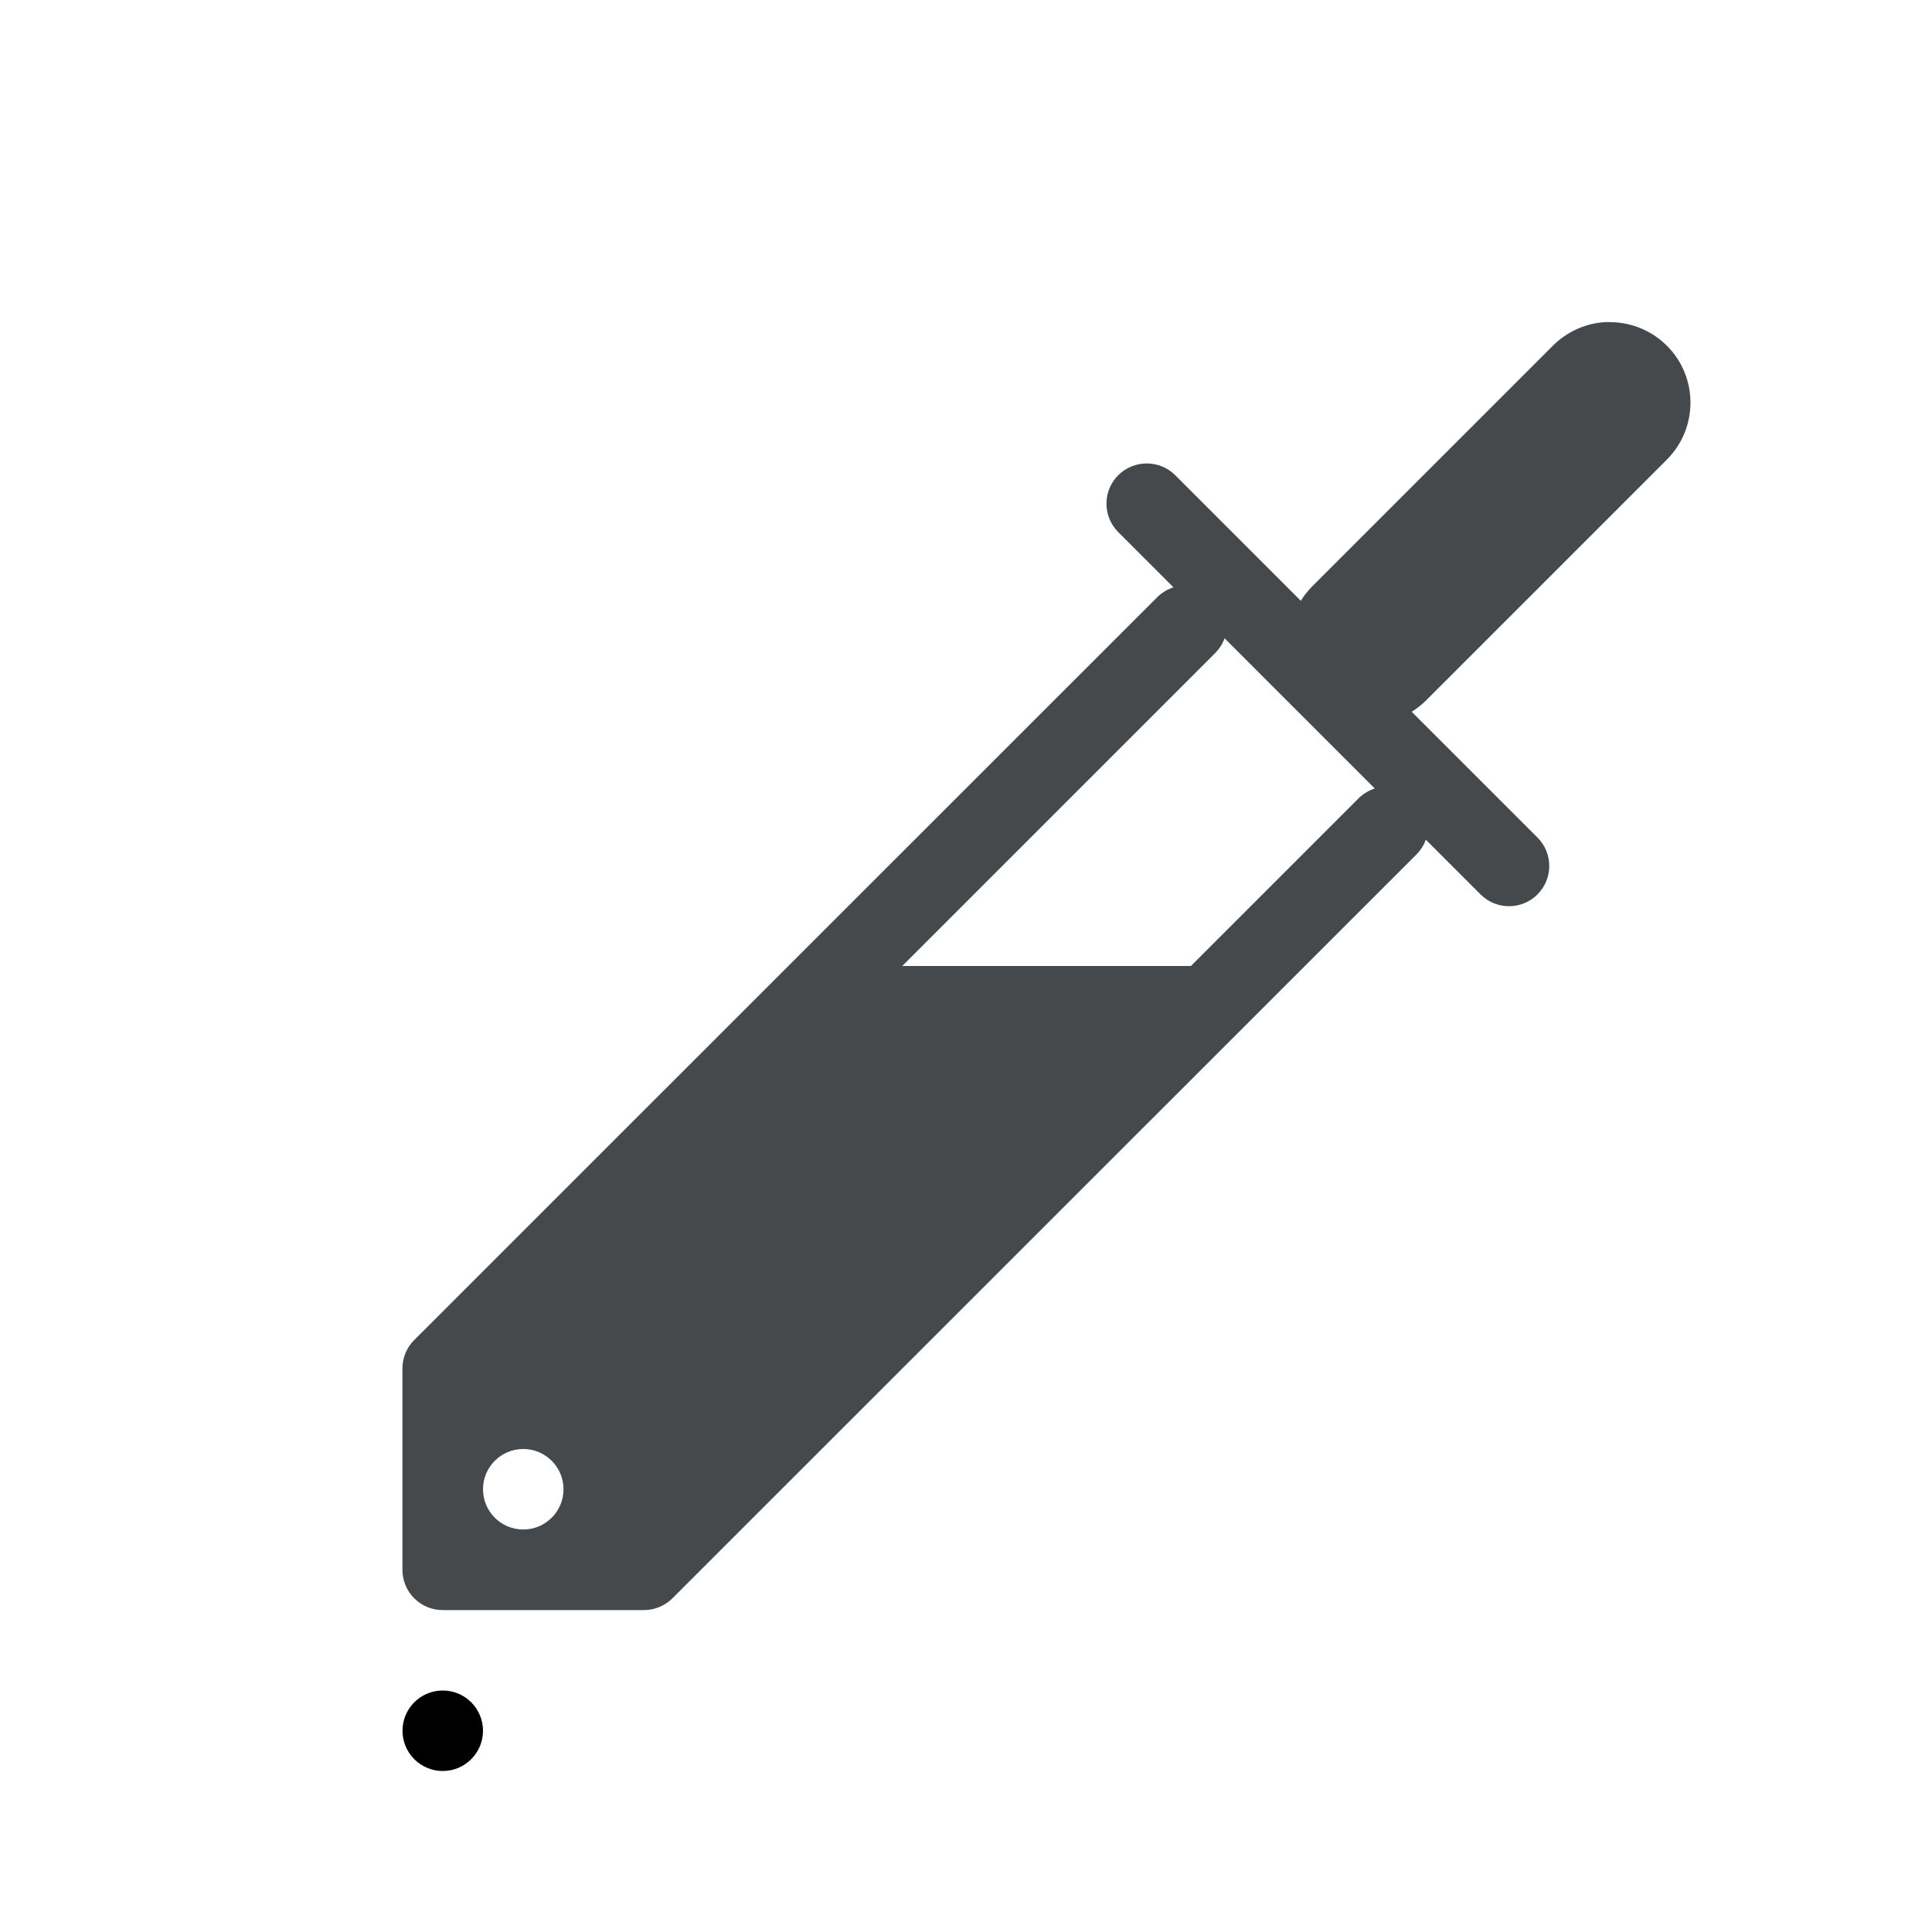
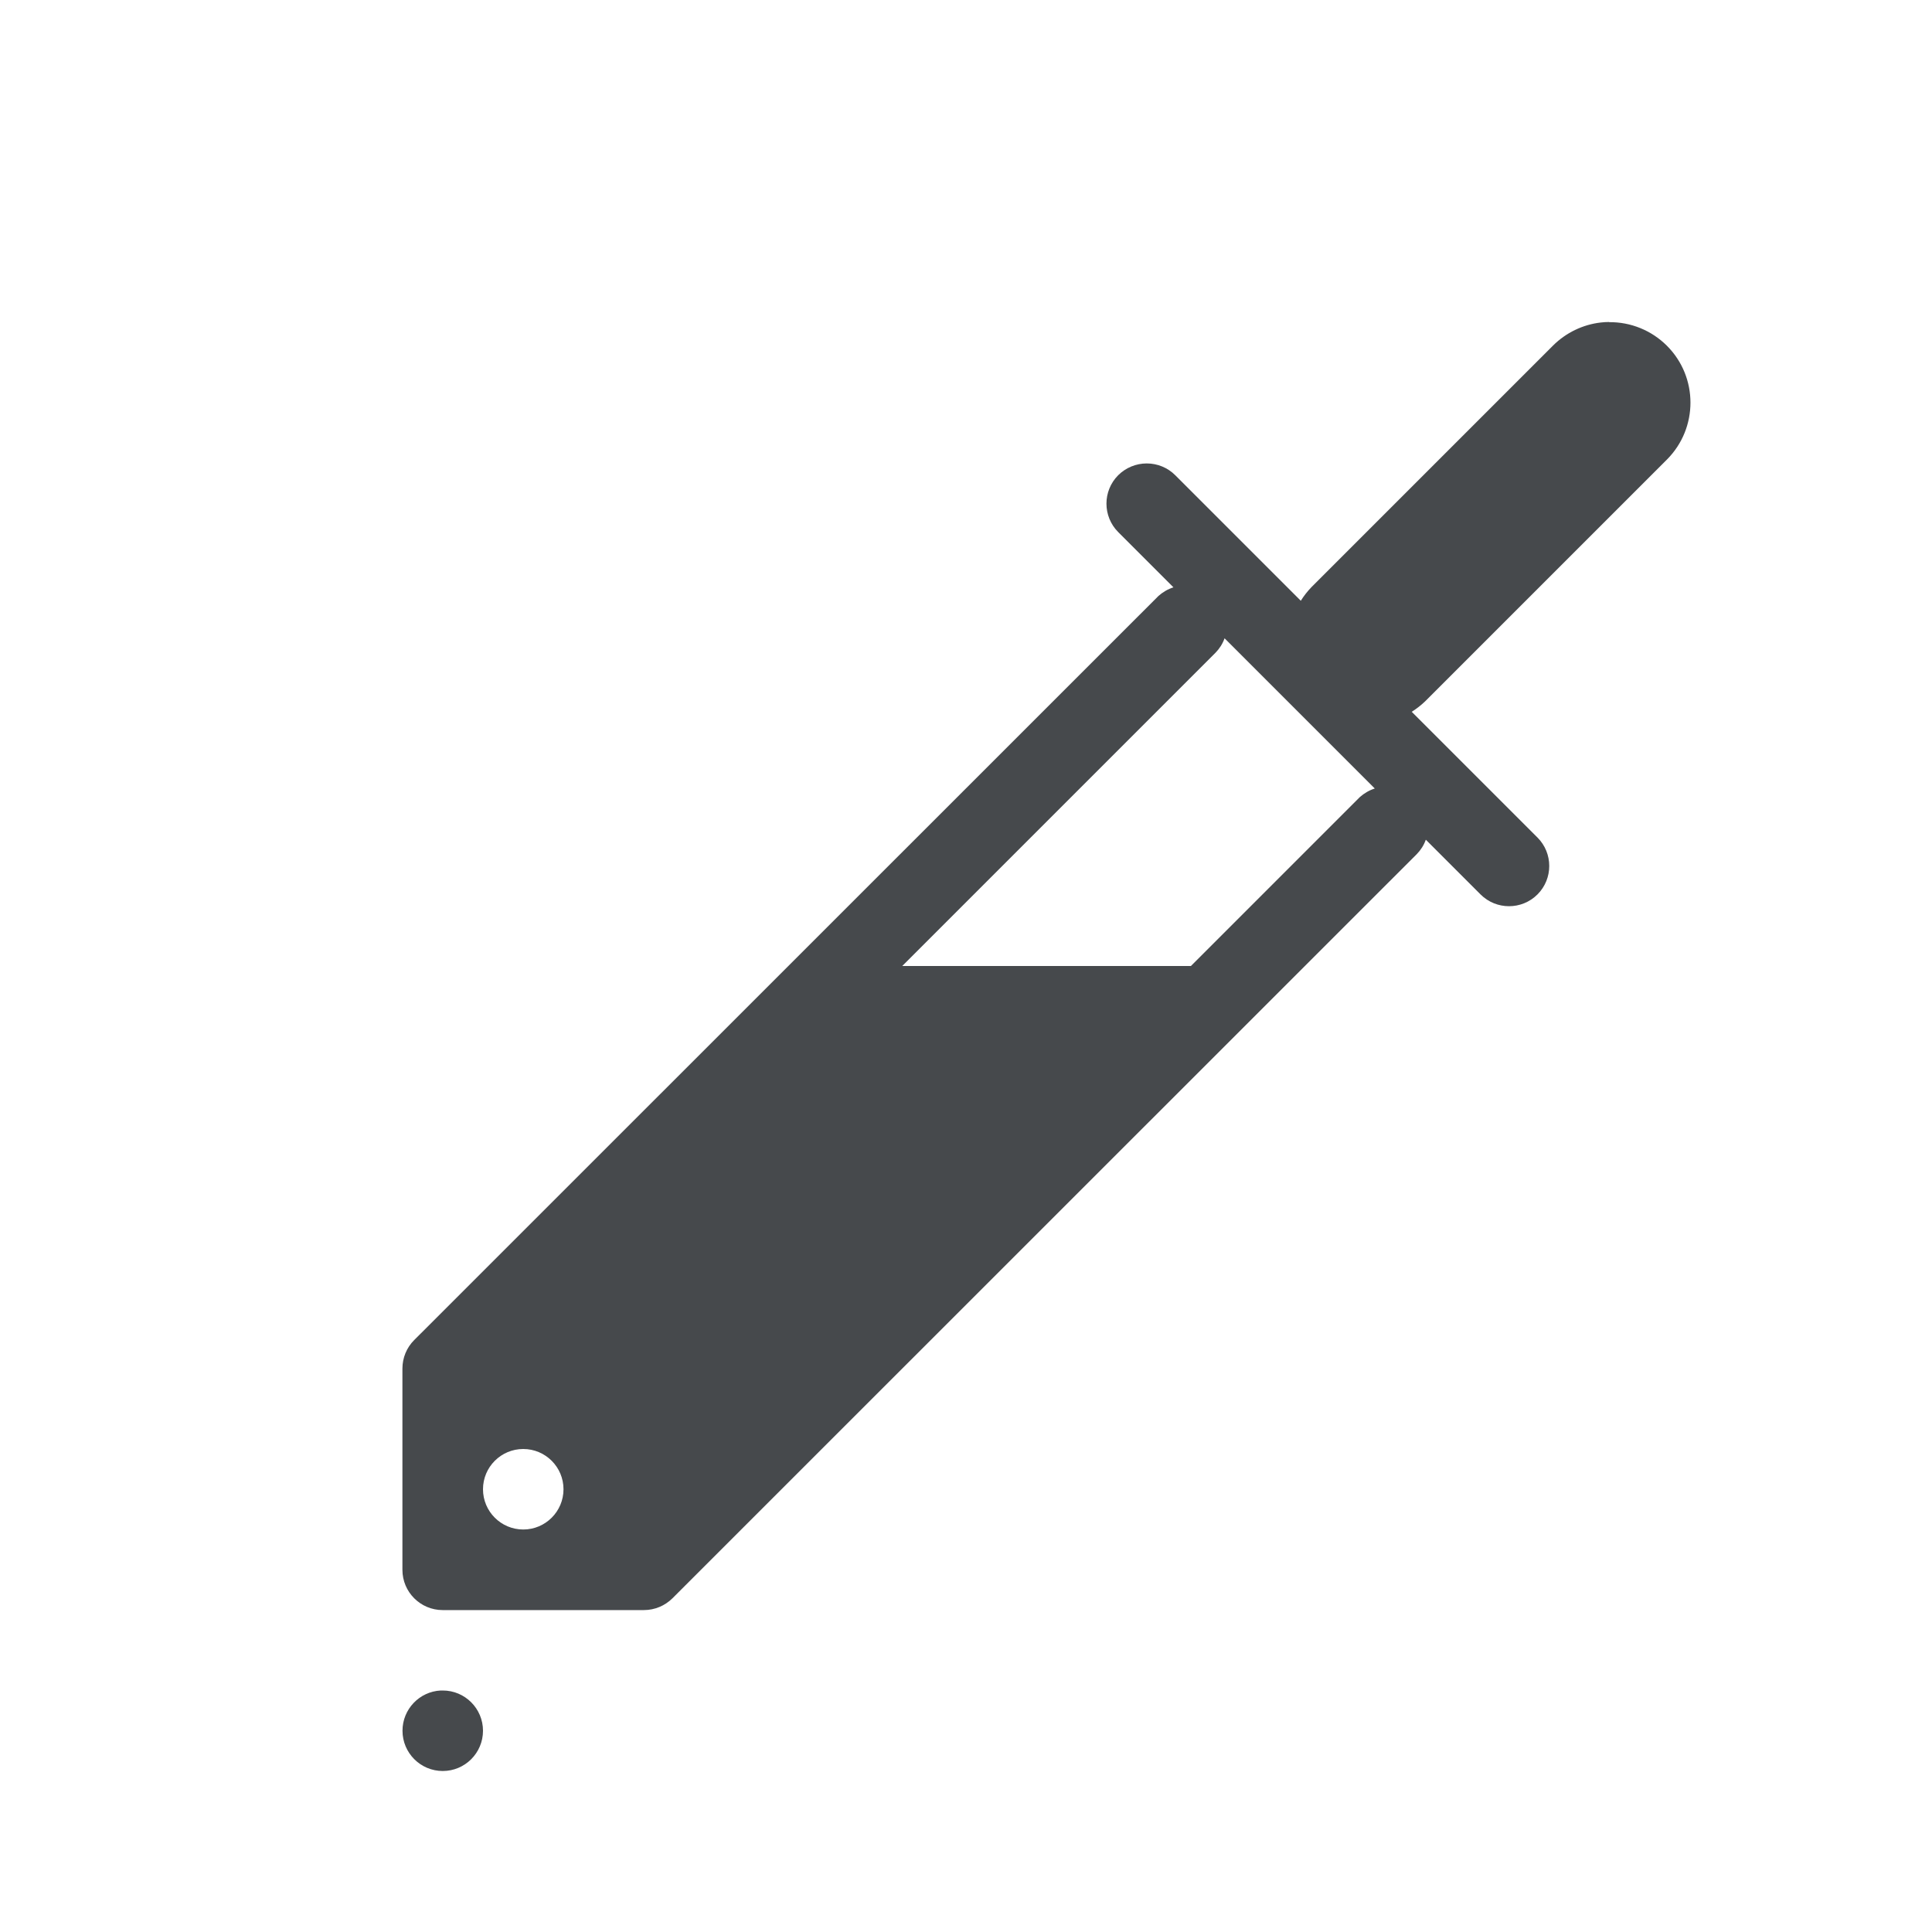
<svg xmlns="http://www.w3.org/2000/svg" id="g" width="24" height="24" version="1.1">
  <defs>
    <style id="current-color-scheme" type="text/css">.ColorScheme-Text {color:#090d11;}.ColorScheme-Background{color:#ffffff;}</style>
  </defs>
  <path id="h" class="ColorScheme-Background" d="m20.076 2.941c-0.211 0.002-0.415 0.039-0.602 0.105-0.596 0.213-1.062 0.634-1.42 0.992-2e-3 0.002-0.004 0.004-0.006 0.006l-2.264 2.342c-0.191 0.199-0.185 0.516 0.014 0.707 0.198 0.191 0.513 0.185 0.705-0.012l2.264-2.342c0.314-0.313 0.709-0.63 1.045-0.75 0.335-0.12 0.56-0.125 0.916 0.227 0.297 0.321 0.32 0.535 0.227 0.85-0.094 0.318-0.378 0.718-0.758 1.098-2e-3 0.002-0.004 0.004-0.006 0.006l-2.262 2.342c-0.192 0.198-0.187 0.515 0.012 0.707 0.199 0.191 0.516 0.185 0.707-0.014l2.258-2.334c0.441-0.441 0.834-0.934 1.008-1.52 0.174-0.586 0.05-1.287-0.457-1.828-0.004-0.004-0.008-0.008-0.012-0.012-0.296-0.296-0.641-0.465-0.984-0.533-0.129-0.026-0.258-0.038-0.385-0.037zm-7.865 2.777c-0.265 3.99e-5 -0.52 0.105-0.707 0.293-0.39 0.391-0.39 1.024 0 1.414l0.707 0.707-8.074 8.523c-0.088 0.093-0.137 0.216-0.137 0.344v3.5c2.76e-5 0.276 0.224 0.5 0.5 0.5-0.276 0-0.5 0.224-0.5 0.5s0.224 0.5 0.5 0.5 0.5-0.224 0.5-0.5c0-0.268-0.21-0.487-0.475-0.5h3.475c0.128 4.6e-5 0.251-0.049 0.344-0.137l8.523-8.074 0.637 0.637c0.391 0.39 1.024 0.39 1.414 0 0.39-0.391 0.39-1.024 0-1.414l-6-6c-0.188-0.188-0.442-0.293-0.707-0.293zm0.707 3.121 3.242 3.242-8.359 7.918h-2.801v-2.801zm-6.443 9.16c-0.264 0.013-0.475 0.232-0.475 0.5 0 0.276 0.224 0.5 0.5 0.5s0.5-0.224 0.5-0.5-0.224-0.5-0.5-0.5c-0.009 0-0.017-4.32e-4 -0.025 0z" style="fill-opacity:.5;fill:currentColor" />
-   <path id="f" class="ColorScheme-Text" d="m19.988 4c-0.033 2.944e-4 -0.067 0.002-0.1 0.006-0.225 0.025-0.435 0.127-0.596 0.287l-3 3c-0.05 0.052-0.095 0.109-0.133 0.17l-1.56-1.56c-0.094-0.094-0.221-0.146-0.354-0.146-0.133 1.99e-5 -0.26 0.053-0.354 0.146-0.195 0.195-0.195 0.512 0 0.707l0.686 0.686c-0.069 0.022-0.132 0.059-0.186 0.107l-9.246 9.244c-0.094 0.094-0.146 0.221-0.146 0.354v2.5c2.76e-5 0.276 0.224 0.5 0.5 0.5h2.5c0.133-2.5e-5 0.26-0.053 0.354-0.146l9.246-9.244c0.05-0.051 0.089-0.112 0.113-0.18l0.68 0.68c0.195 0.195 0.512 0.195 0.707 0 0.195-0.195 0.195-0.512 0-0.707l-1.562-1.562c0.061-0.038 0.118-0.083 0.17-0.133l3-3c0.39-0.391 0.39-1.024 0-1.414-0.19-0.19-0.449-0.296-0.719-0.293zm-4.775 3.93 1.865 1.865c-0.069 0.022-0.132 0.059-0.186 0.107l-2.098 2.098h-3.586l3.891-3.891c0.05-0.051 0.089-0.112 0.113-0.18zm-8.713 10.07c0.276 0 0.5 0.224 0.5 0.5s-0.224 0.5-0.5 0.5-0.5-0.224-0.5-0.5 0.224-0.5 0.5-0.5z" style="fill-opacity:.75;fill:currentColor" />
-   <path d="m6 21.5c0 0.276-0.224 0.5-0.5 0.5s-0.5-0.224-0.5-0.5 0.224-0.5 0.5-0.5 0.5 0.224 0.5 0.5z" style="paint-order:stroke fill markers;stop-color:#000000;stroke-dashoffset:9.89;stroke-linecap:round;stroke-linejoin:round;stroke-width:2" />
+   <path id="f" class="ColorScheme-Text" d="m19.988 4c-0.033 2.944e-4 -0.067 0.002-0.1 0.006-0.225 0.025-0.435 0.127-0.596 0.287l-3 3c-0.05 0.052-0.095 0.109-0.133 0.17l-1.56-1.56c-0.094-0.094-0.221-0.146-0.354-0.146-0.133 1.99e-5 -0.26 0.053-0.354 0.146-0.195 0.195-0.195 0.512 0 0.707l0.686 0.686c-0.069 0.022-0.132 0.059-0.186 0.107l-9.246 9.244c-0.094 0.094-0.146 0.221-0.146 0.354v2.5c2.76e-5 0.276 0.224 0.5 0.5 0.5h2.5c0.133-2.5e-5 0.26-0.053 0.354-0.146l9.246-9.244c0.05-0.051 0.089-0.112 0.113-0.18l0.68 0.68c0.195 0.195 0.512 0.195 0.707 0 0.195-0.195 0.195-0.512 0-0.707l-1.562-1.562c0.061-0.038 0.118-0.083 0.17-0.133l3-3c0.39-0.391 0.39-1.024 0-1.414-0.19-0.19-0.449-0.296-0.719-0.293zm-4.775 3.93 1.865 1.865c-0.069 0.022-0.132 0.059-0.186 0.107l-2.098 2.098h-3.586l3.891-3.891c0.05-0.051 0.089-0.112 0.113-0.18zm-8.713 10.07c0.276 0 0.5 0.224 0.5 0.5s-0.224 0.5-0.5 0.5-0.5-0.224-0.5-0.5 0.224-0.5 0.5-0.5zm-1.025 3c-0.264 0.013-0.475 0.232-0.475 0.5 0 0.276 0.224 0.5 0.5 0.5s0.5-0.224 0.5-0.5-0.224-0.5-0.5-0.5c-0.009 0-0.017-4.32e-4 -0.025 0z" style="fill-opacity:.75;fill:currentColor" />
</svg>
